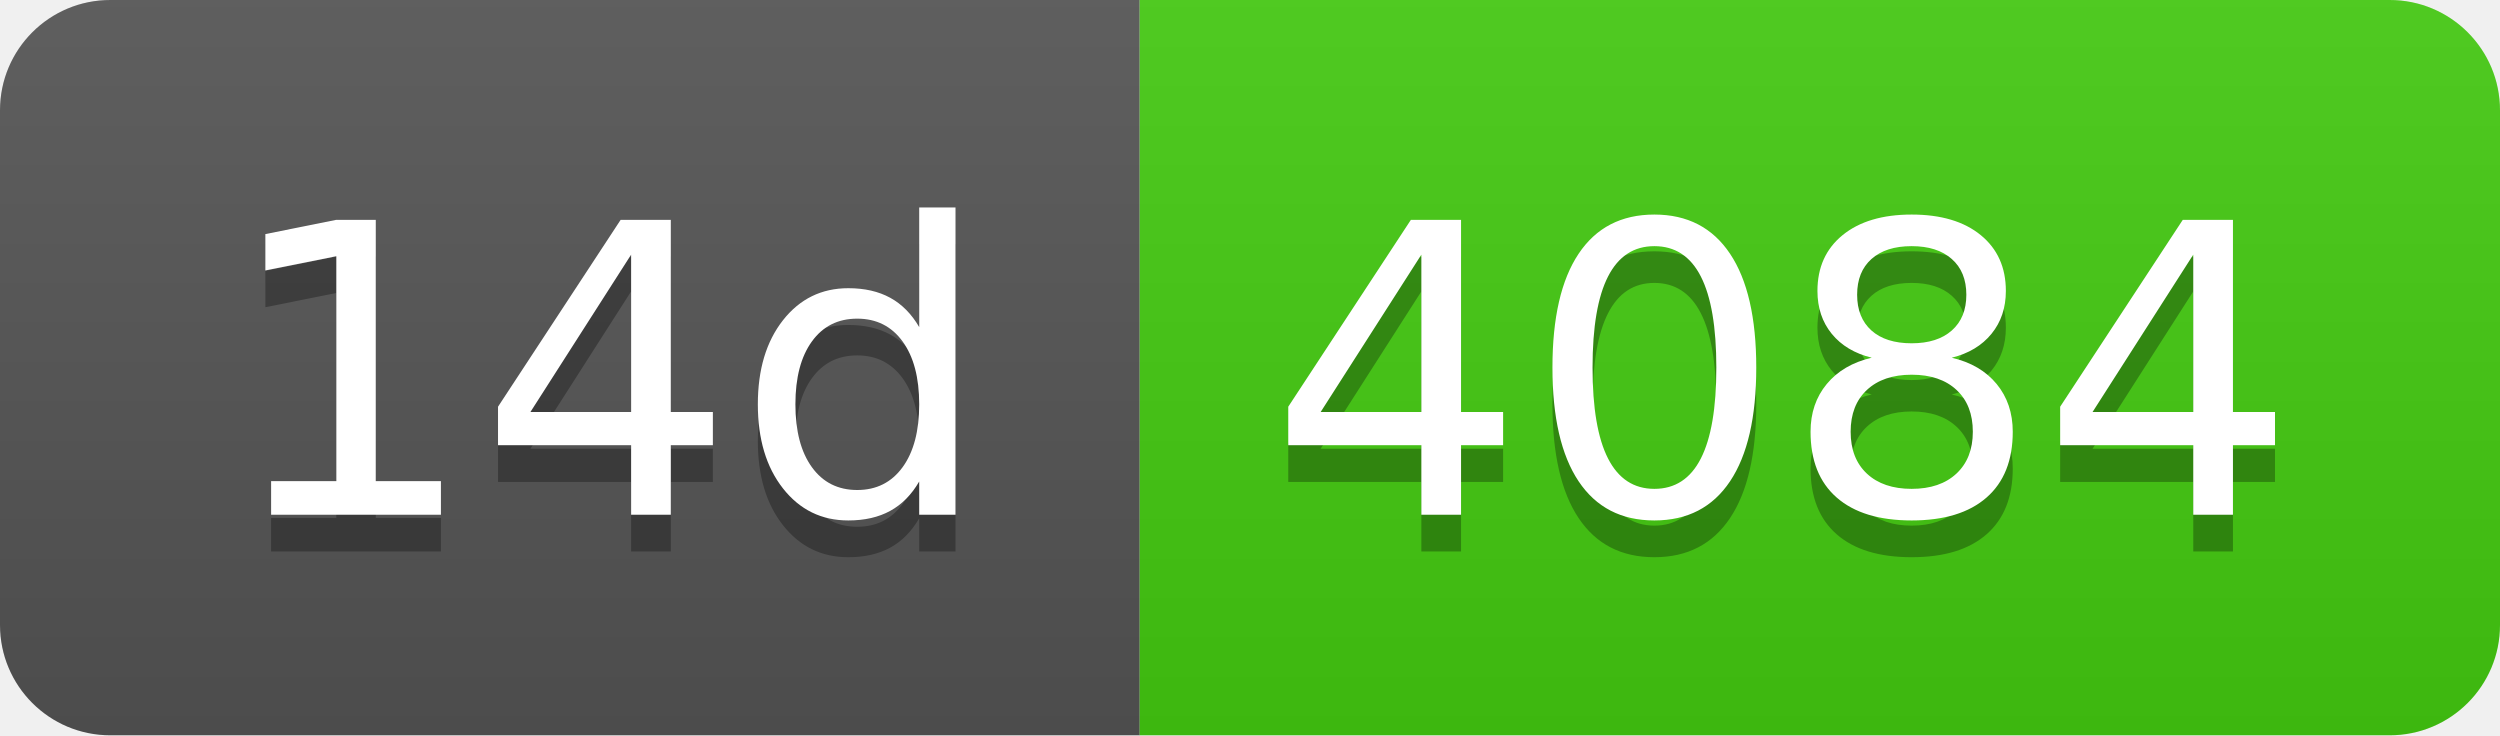
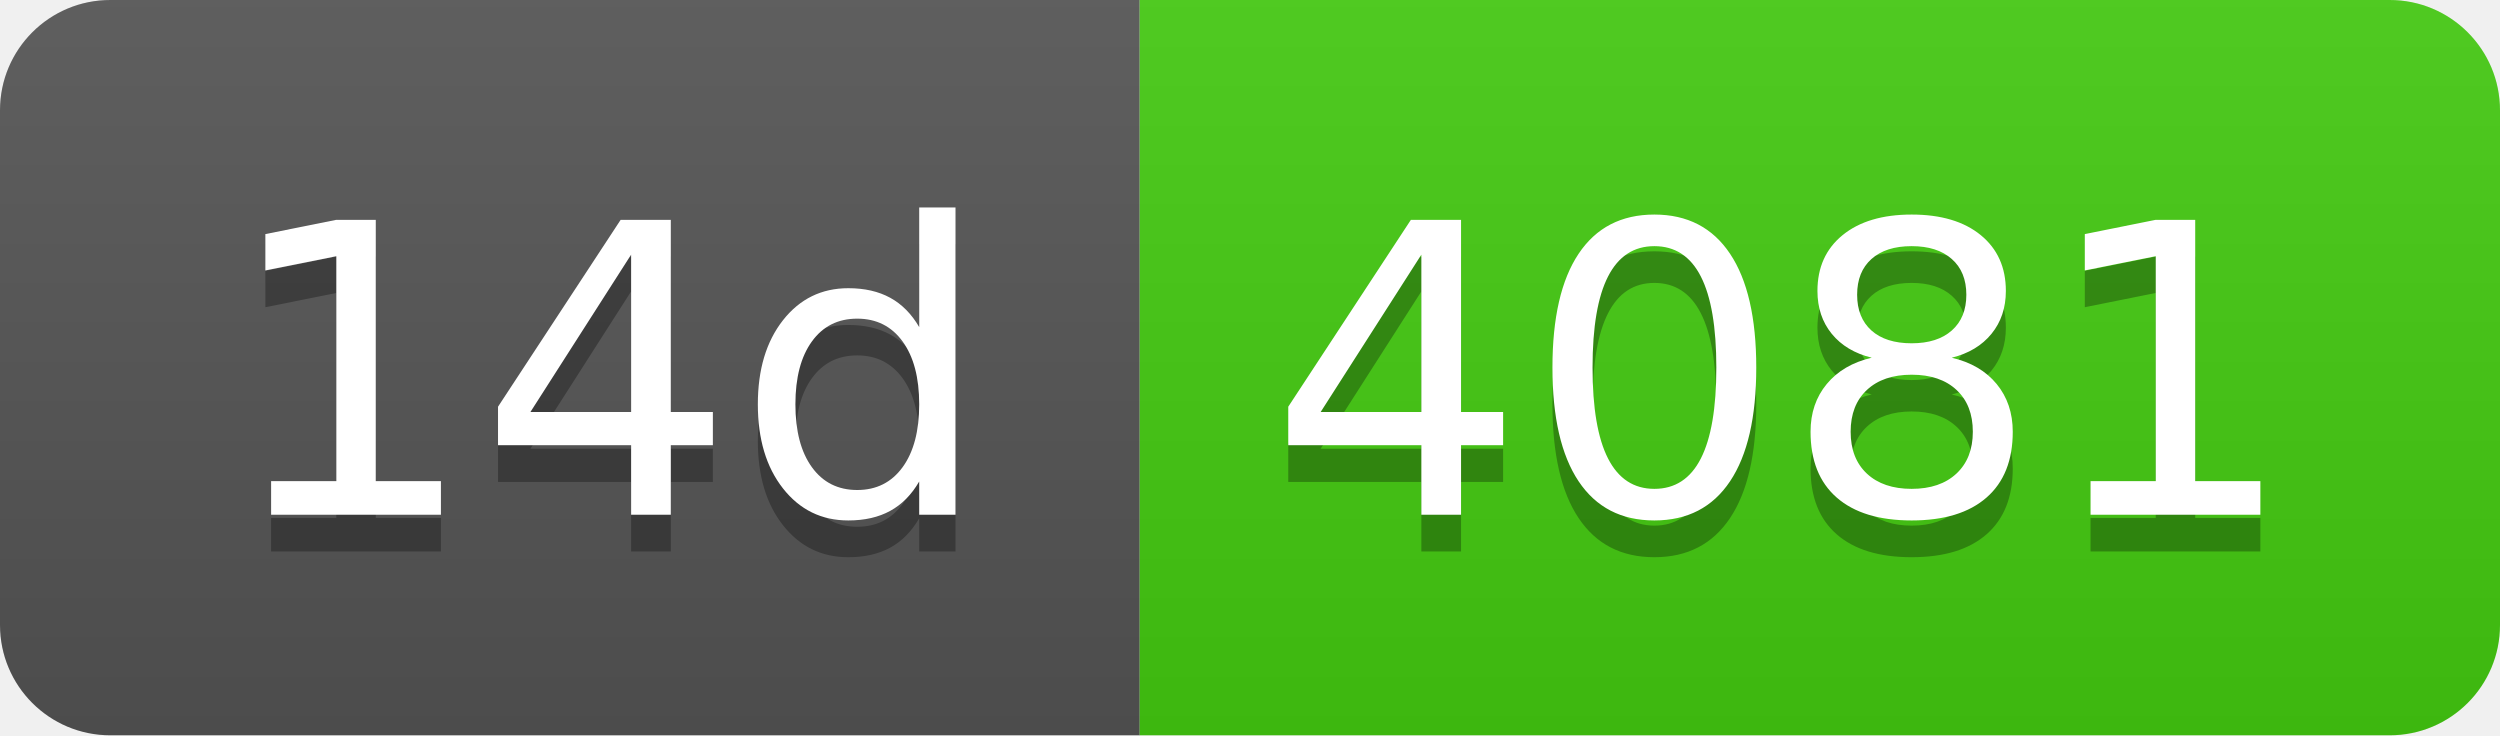
- <svg xmlns="http://www.w3.org/2000/svg" width="68" height="20" role="img" aria-label="14d: 4084">
+ <svg xmlns="http://www.w3.org/2000/svg" width="68" height="20" role="img" aria-label="14d: 4081">
  <linearGradient id="s" x2="0" y2="100%">
    <stop offset="0" stop-color="#bbb" stop-opacity=".1" />
    <stop offset="1" stop-opacity=".1" />
  </linearGradient>
  <clipPath id="r">
    <rect width="68" height="20" rx="3" fill="#fff" />
  </clipPath>
  <g clip-path="url(#r)">
    <rect width="31" height="20" fill="#555" />
    <rect x="31" width="37" height="20" fill="#4c1" />
    <rect width="68" height="20" fill="url(#s)" />
  </g>
  <g fill="#fff" text-anchor="middle" font-family="Verdana,Geneva,DejaVu Sans,sans-serif" text-rendering="geometricPrecision" font-size="110">
    <text aria-hidden="true" x="165" y="150" fill="#010101" fill-opacity=".3" transform="scale(.1)" textLength="210">14d</text>
    <text x="165" y="140" transform="scale(.1)" fill="#fff" textLength="210">14d</text>
-     <text aria-hidden="true" x="485" y="150" fill="#010101" fill-opacity=".3" transform="scale(.1)" textLength="270">4084</text>
-     <text x="485" y="140" transform="scale(.1)" fill="#fff" textLength="270">4084</text>
+     <text aria-hidden="true" x="485" y="150" fill="#010101" fill-opacity=".3" transform="scale(.1)" textLength="270">4081</text>
+     <text x="485" y="140" transform="scale(.1)" fill="#fff" textLength="270">4081</text>
  </g>
</svg>
